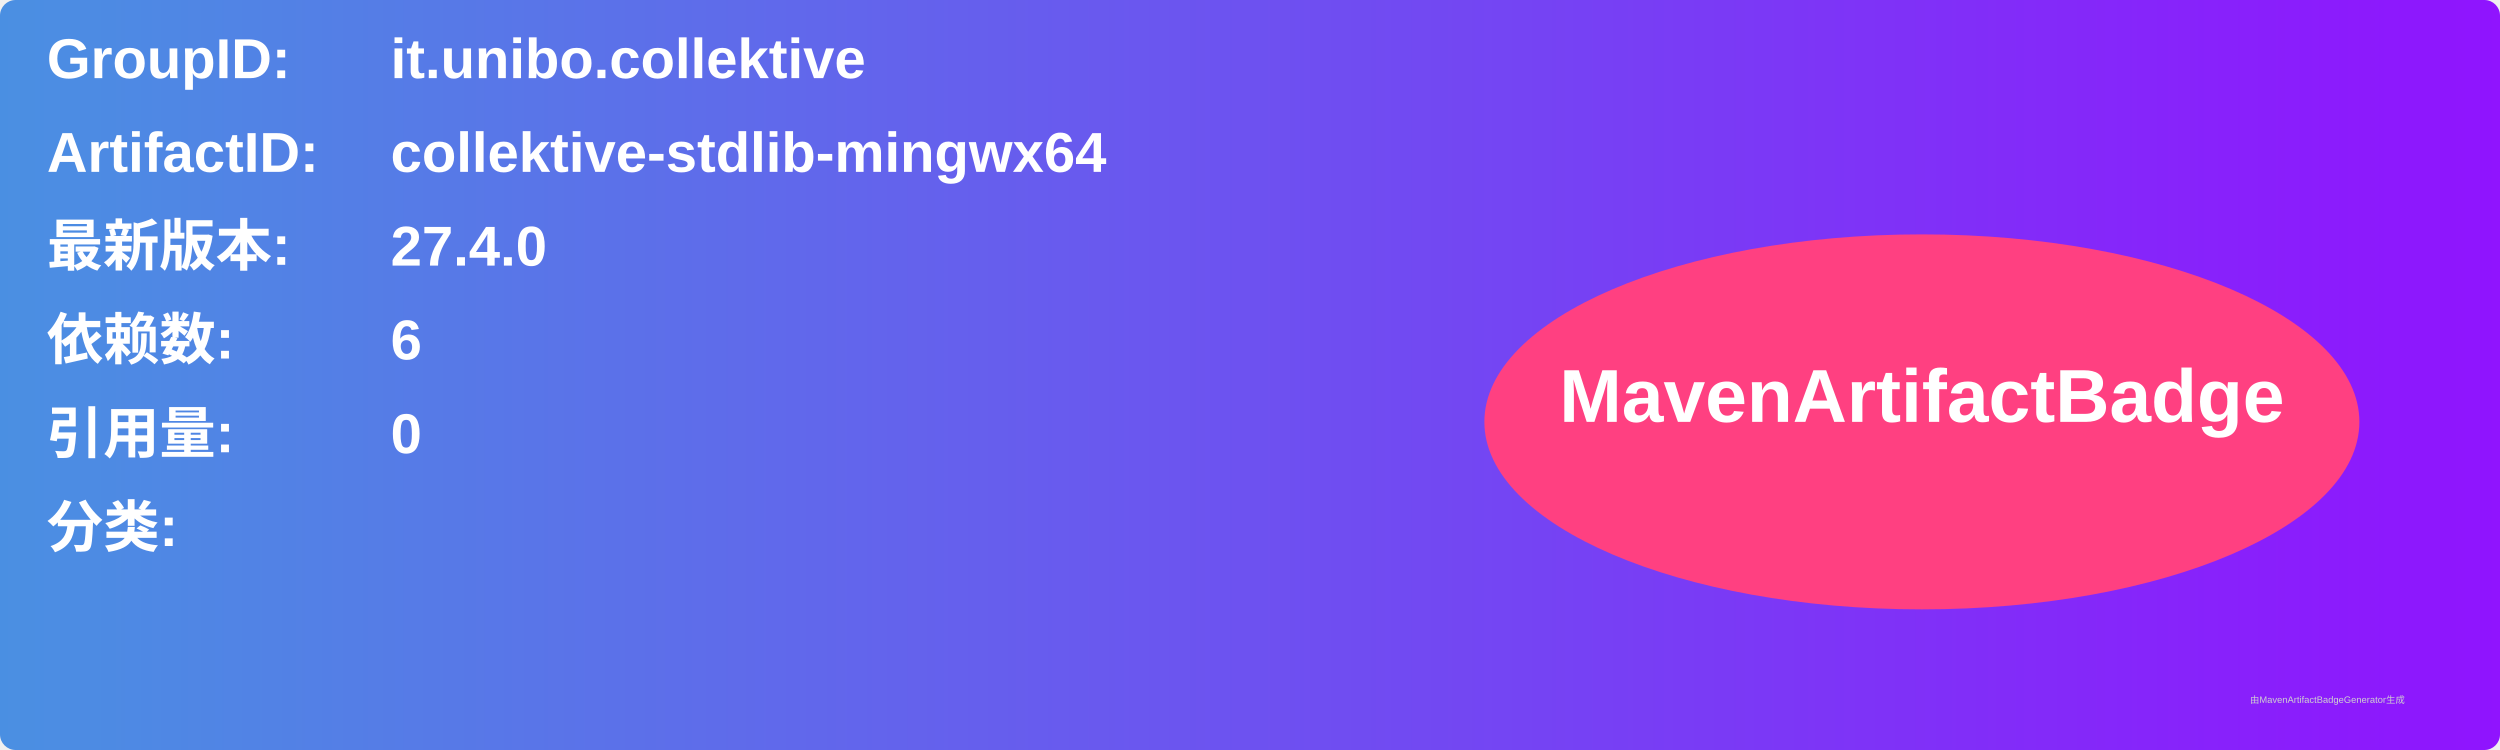
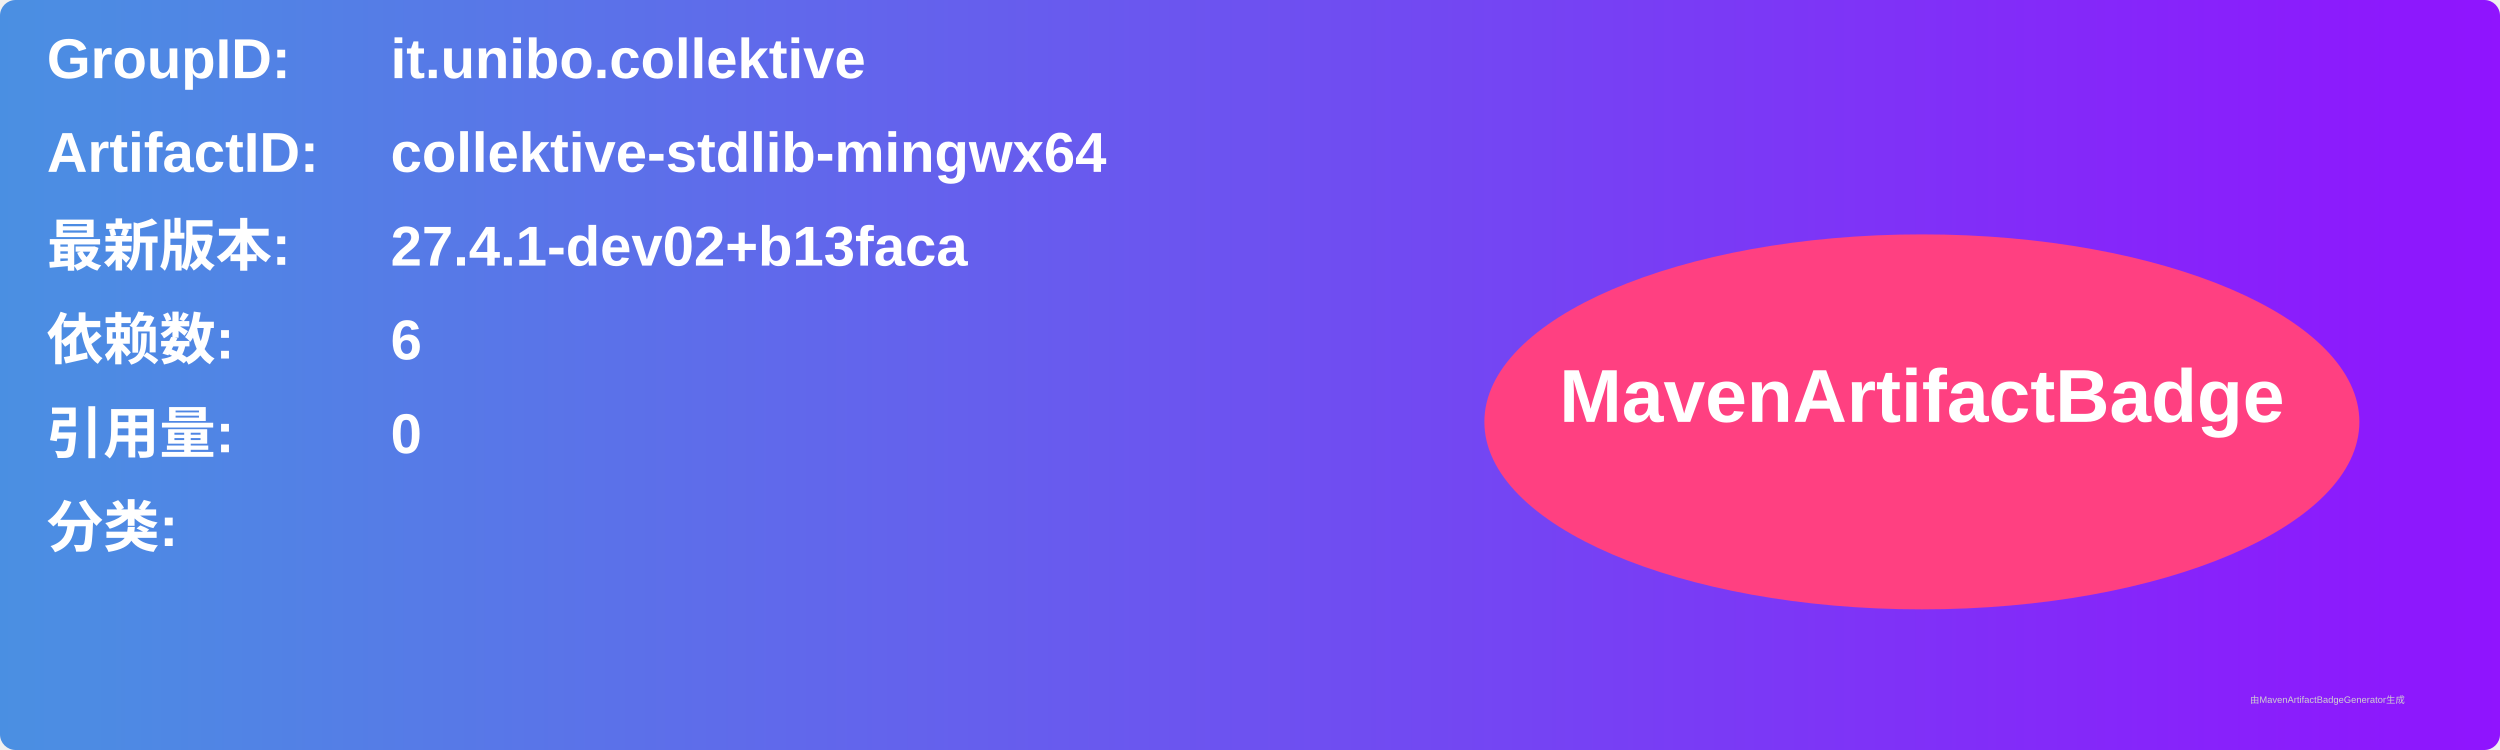
<svg xmlns="http://www.w3.org/2000/svg" width="800" height="240" viewBox="0 0 800 240">
  <linearGradient id="grad" x1="0%" y1="0%" x2="100%" y2="0%">
    <stop offset="0%" stop-color="#4a90e2" />
    <stop offset="100%" stop-color="#9013fe" />
  </linearGradient>
  <rect width="100%" height="100%" rx="5" ry="5" fill="url(#grad)" />
  <g transform="translate(15, 15)">
    <text x="0" y="10" font-family="Arial" font-size="18" fill="white" font-weight="bold" width="260">GroupID:</text>
    <text x="110" y="10" font-family="Arial" font-size="18" fill="white" font-weight="bold" width="460">it.unibo.collektive</text>
    <text x="0" y="40" font-family="Arial" font-size="18" fill="white" font-weight="bold" width="260">ArtifactID:</text>
    <text x="110" y="40" font-family="Arial" font-size="18" fill="white" font-weight="bold" width="460">collektive-stdlib-mingwx64</text>
    <text x="0" y="70" font-family="Arial" font-size="18" fill="white" font-weight="bold">最新版本:</text>
    <text x="110" y="70" font-family="Arial" font-size="18" fill="white" font-weight="bold">
-       <tspan font-weight="bold">27.4.0</tspan>
+       <tspan font-weight="bold">27.4.1-dev02+b13faca</tspan>
    </text>
    <text x="0" y="100" font-family="Arial" font-size="18" fill="white" font-weight="bold">依赖数: </text>
    <text x="110" y="100" font-family="Arial" font-size="18" fill="white">
      <tspan font-weight="bold">6</tspan>
    </text>
    <text x="0" y="130" font-family="Arial" font-size="18" fill="white" font-weight="bold">引用量: </text>
    <text x="110" y="130" font-family="Arial" font-size="18" fill="white">
      <tspan font-weight="bold">0</tspan>
    </text>
    <text x="0" y="160" font-family="Arial" font-size="18" fill="white" font-weight="bold">分类:</text>
    <text x="10" y="190" font-family="Arial" font-size="10" fill="white">
      <tspan font-weight="bold" />
    </text>
    <ellipse cx="600" cy="120" rx="140" ry="60" fill="#ff4081" />
    <text x="600" y="120" text-anchor="middle" font-family="Arial" font-size="24" fill="white" font-weight="bold">MavenArtifactBadge</text>
  </g>
  <text x="720" y="225" font-family="Arial" font-size="3" fill="#d0d0d0">由MavenArtifactBadgeGenerator生成</text>
</svg>
